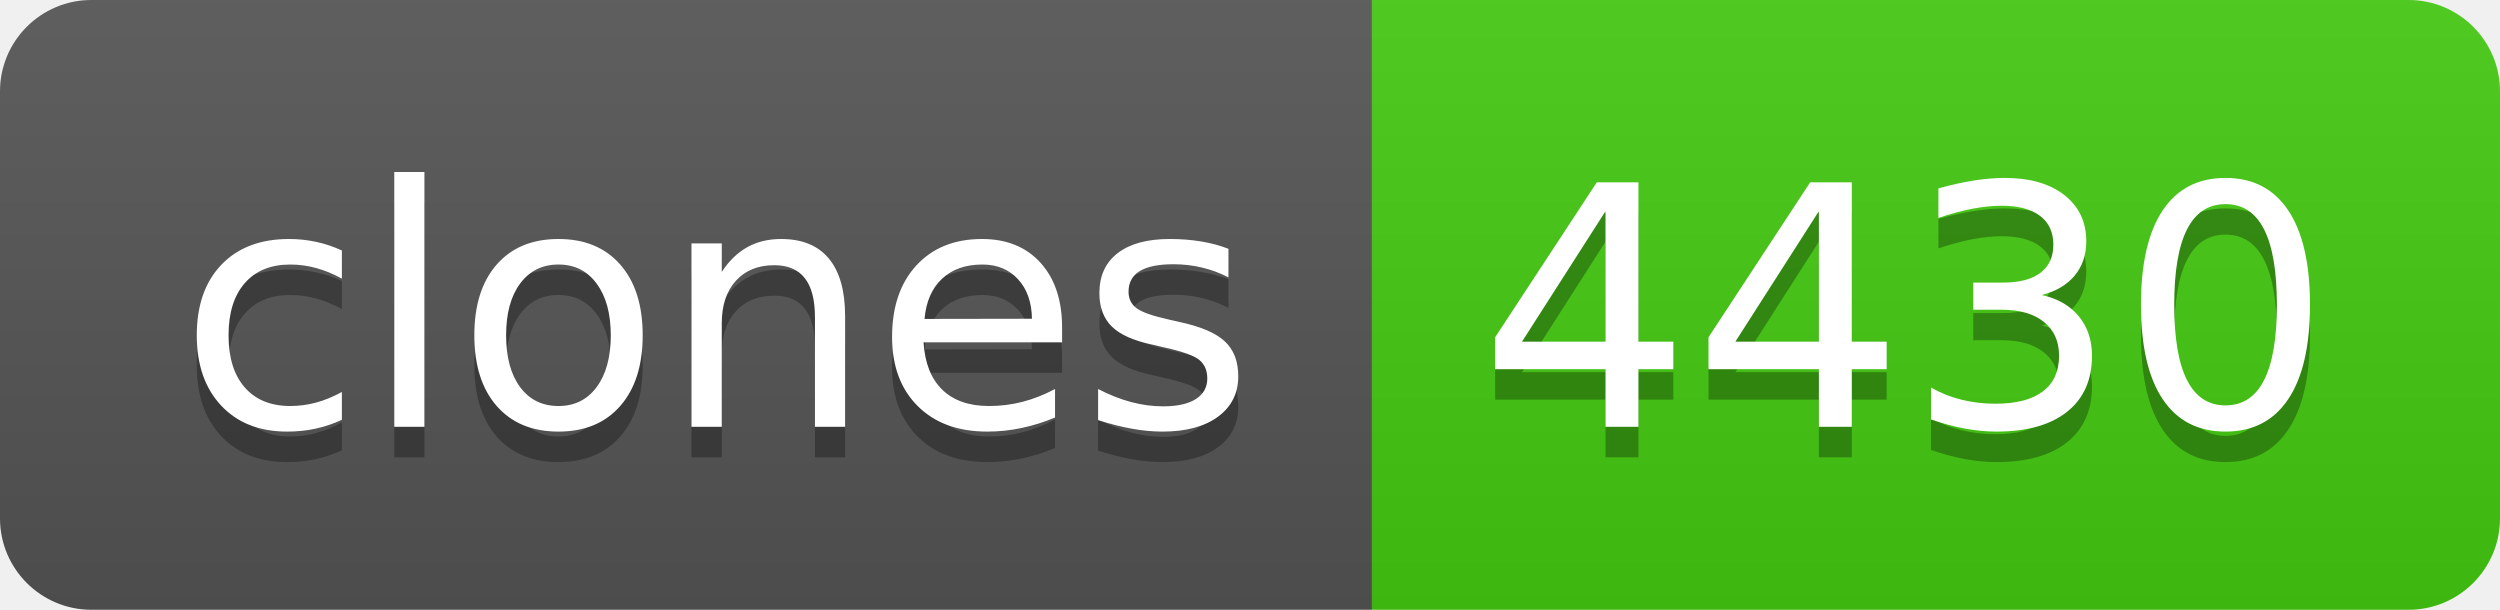
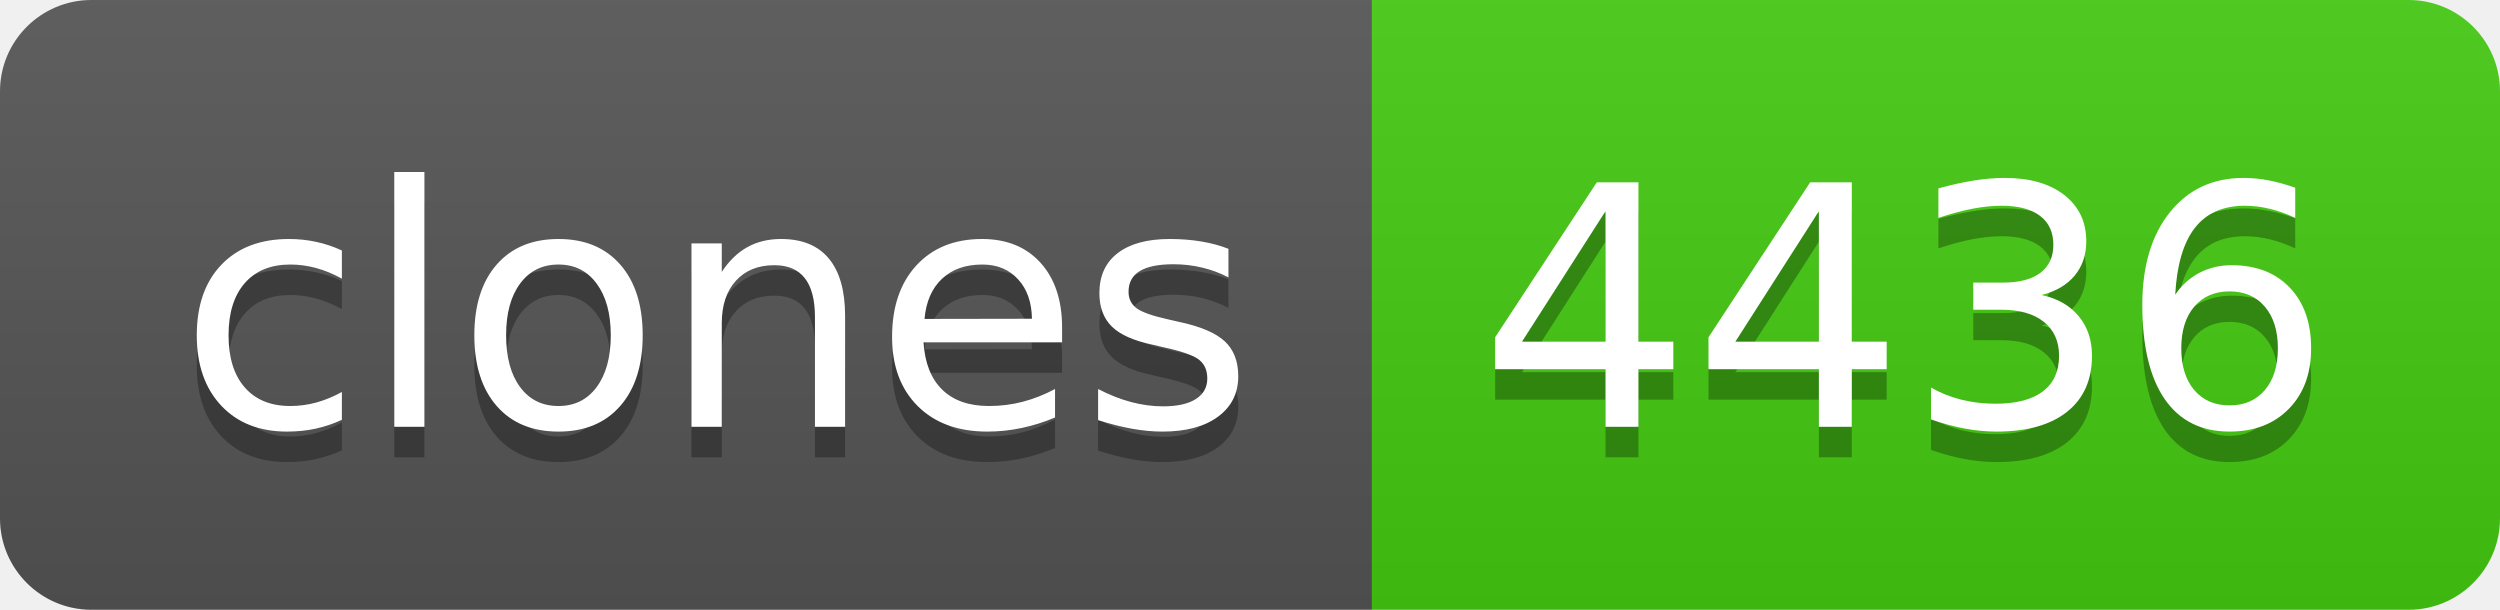
- <svg xmlns="http://www.w3.org/2000/svg" width="82" height="20" role="img" aria-label="clones: 4430">
+ <svg xmlns="http://www.w3.org/2000/svg" width="82" height="20" role="img" aria-label="clones: 4436">
  <linearGradient id="s" x2="0" y2="100%">
    <stop offset="0" stop-color="#bbb" stop-opacity=".1" />
    <stop offset="1" stop-opacity=".1" />
  </linearGradient>
  <clipPath id="r">
    <rect width="82" height="20" rx="3" fill="#fff" />
  </clipPath>
  <g clip-path="url(#r)">
    <rect width="45" height="20" fill="#555" />
    <rect x="45" width="37" height="20" fill="#4c1" />
    <rect width="82" height="20" fill="url(#s)" />
  </g>
  <g fill="#fff" text-anchor="middle" font-family="Verdana,Geneva,DejaVu Sans,sans-serif" text-rendering="geometricPrecision" font-size="110">
    <text aria-hidden="true" x="235" y="150" fill="#010101" fill-opacity=".3" transform="scale(.1)" textLength="350">clones</text>
    <text x="235" y="140" transform="scale(.1)" fill="#fff" textLength="350">clones</text>
-     <text aria-hidden="true" x="625" y="150" fill="#010101" fill-opacity=".3" transform="scale(.1)" textLength="270">4430</text>
-     <text x="625" y="140" transform="scale(.1)" fill="#fff" textLength="270">4430</text>
+     <text aria-hidden="true" x="625" y="150" fill="#010101" fill-opacity=".3" transform="scale(.1)" textLength="270">4436</text>
+     <text x="625" y="140" transform="scale(.1)" fill="#fff" textLength="270">4436</text>
  </g>
</svg>
